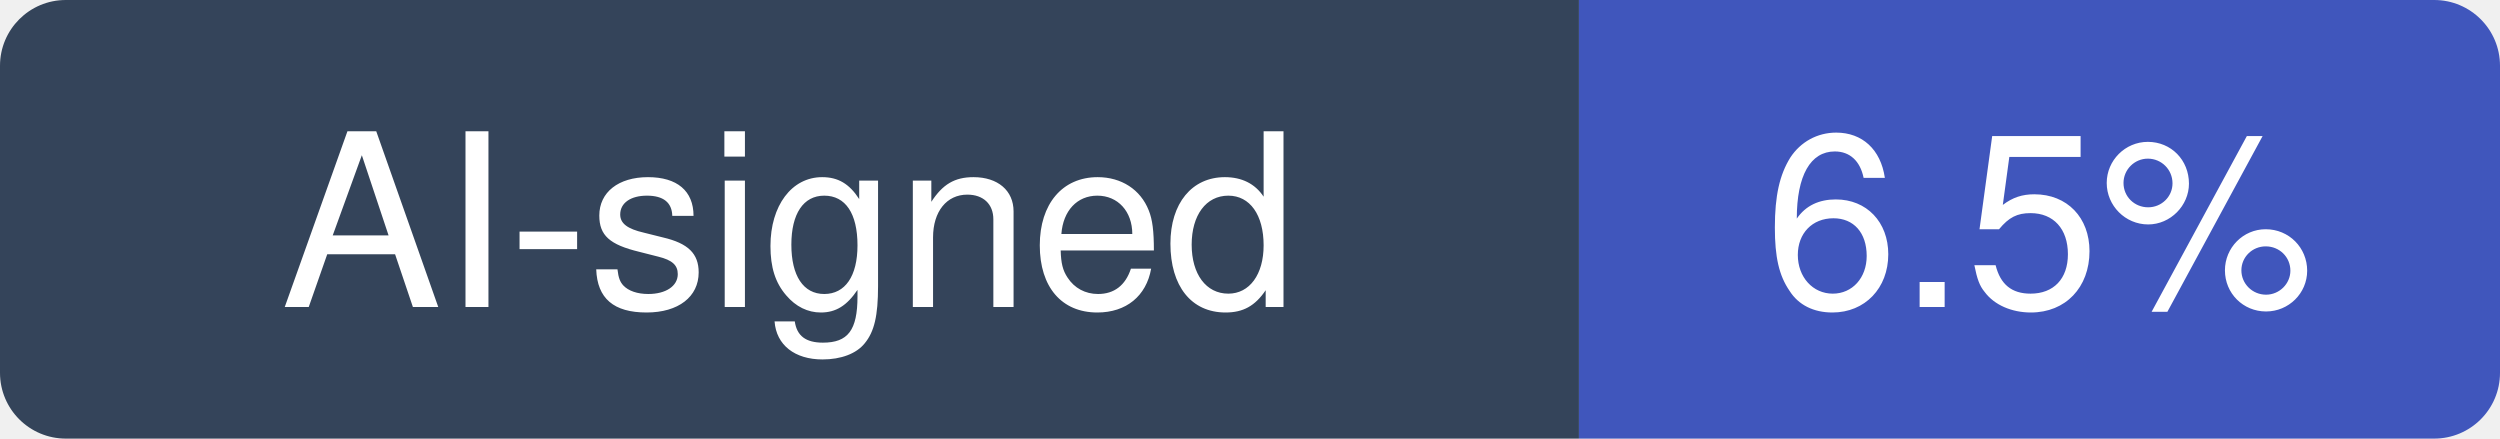
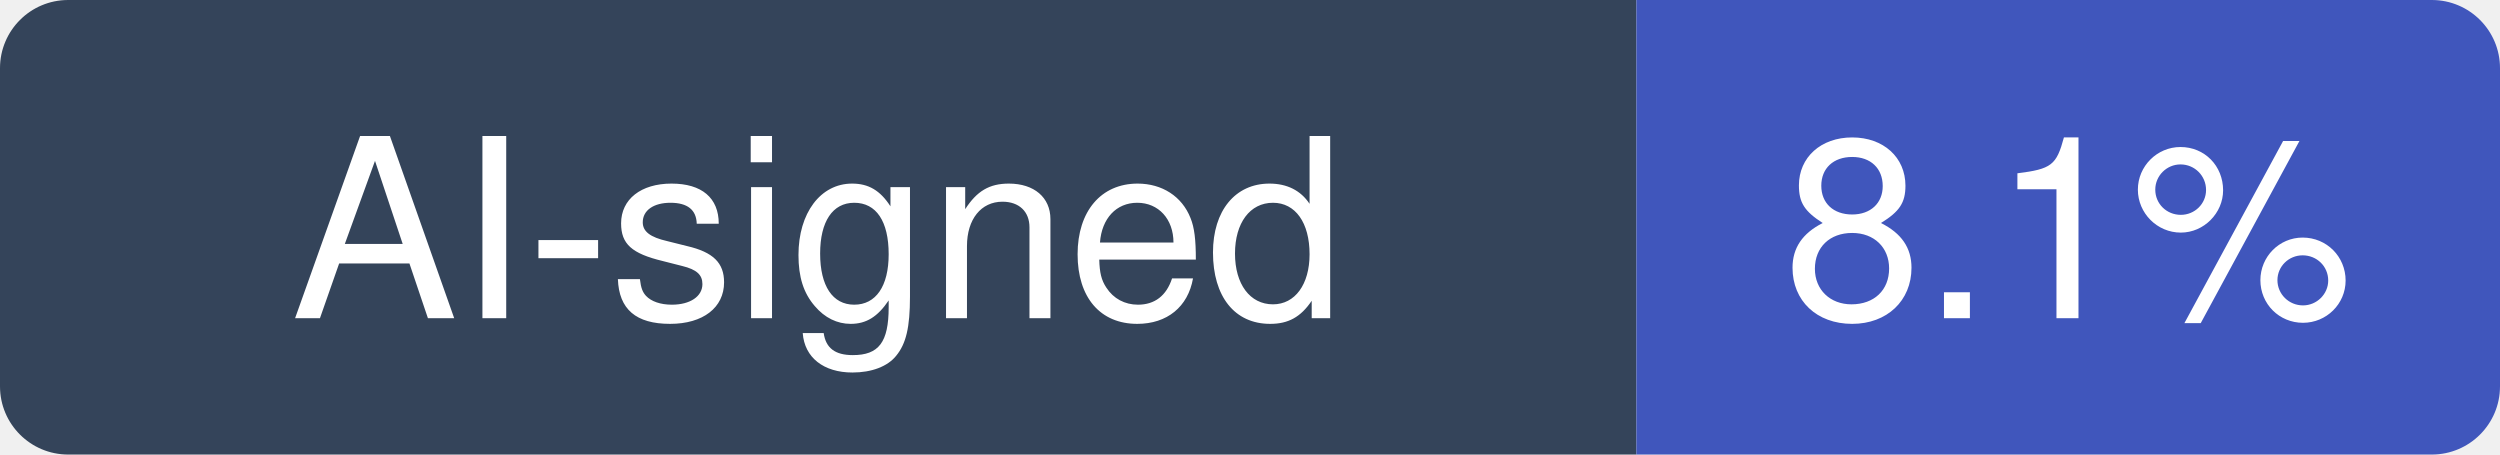
- <svg xmlns="http://www.w3.org/2000/svg" width="114" height="20" viewBox="0 0 114 20" role="img" aria-label="AI-signed: 6.5% of recent commits in TencentCloud/TencentDB-Agent-Memory">
+ <svg xmlns="http://www.w3.org/2000/svg" width="110" height="20" viewBox="0 0 110 20" role="img" aria-label="AI-signed: 8.1% of recent commits in TencentCloud/TencentDB-Agent-Memory">
  <clipPath id="hm-r">
-     <rect width="114" height="20" rx="3" />
+     <rect width="110" height="20" rx="3" />
  </clipPath>
  <g clip-path="url(#hm-r)">
    <rect width="72" height="20" fill="#34445A" />
-     <rect x="72" width="42" height="20" fill="#4056BC" />
+     <rect x="72" width="38" height="20" fill="#4056BC" />
  </g>
  <g fill="#fff" text-anchor="middle" font-family="Verdana, -apple-system, BlinkMacSystemFont, Segoe UI, Helvetica, Arial, Fira Sans, sans-serif" font-size="11">
    <text x="36" y="14">AI-signed</text>
-     <text x="93" y="14">6.5%</text>
+     <text x="91" y="14">8.1%</text>
  </g>
</svg>
